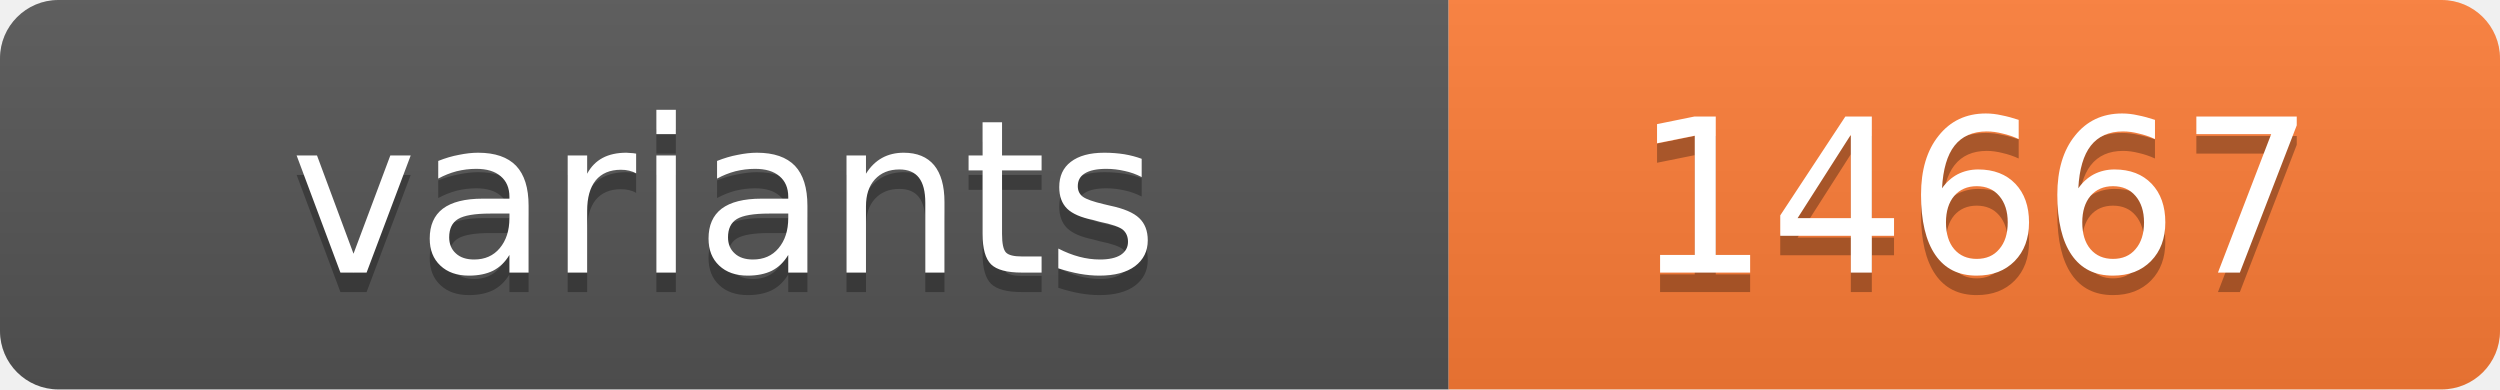
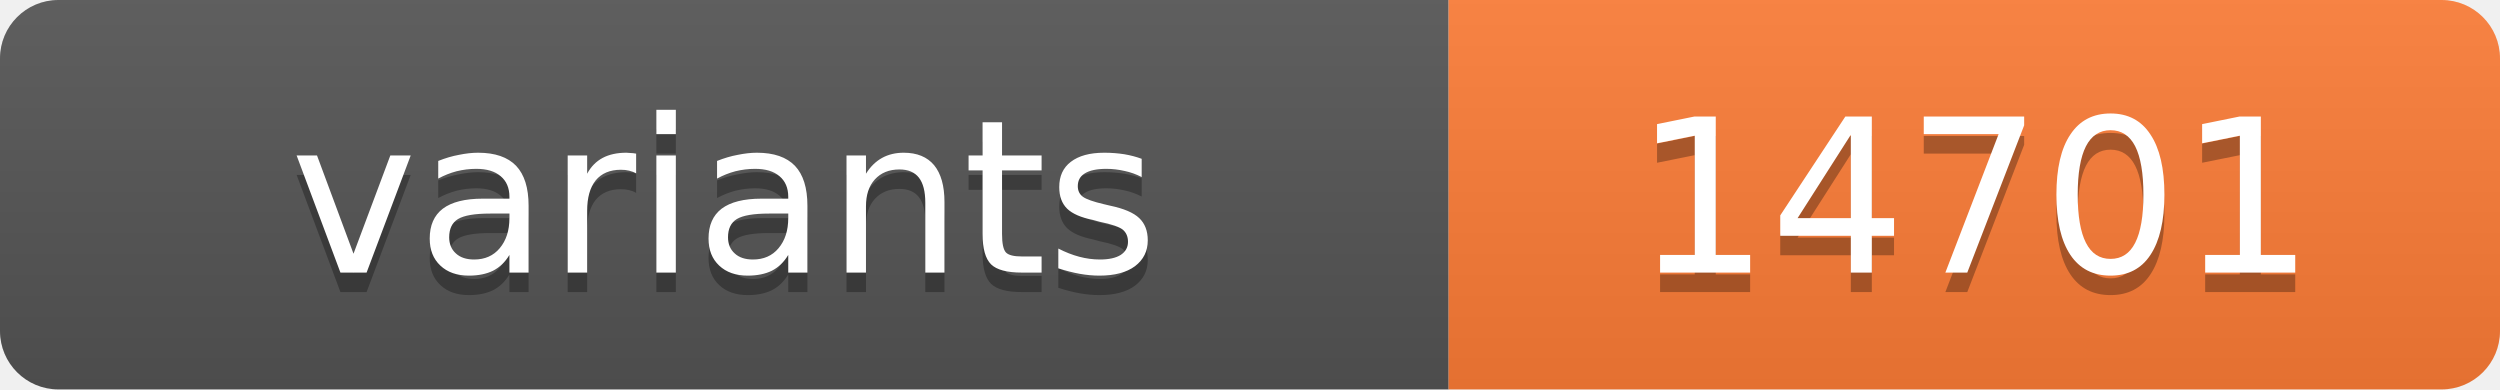
<svg xmlns="http://www.w3.org/2000/svg" width="128.4" height="20">
  <linearGradient id="s" x2="0" y2="100%">
    <stop offset="0" stop-color="#bbb" stop-opacity=".1" />
    <stop offset="1" stop-opacity=".1" />
  </linearGradient>
  <clipPath id="r">
    <rect width="128.4" height="20" rx="3" fill="#fff" />
  </clipPath>
  <g clip-path="url(#r)">
    <rect width="74.4" height="20" fill="#555" />
    <rect x="74.4" width="54.0" height="20" fill="#fe7d37" />
    <rect width="128.4" height="20" fill="url(#s)" />
  </g>
  <g fill="#fff" text-anchor="middle" font-family="Verdana,Geneva,DejaVu Sans,sans-serif" text-rendering="geometricPrecision" font-size="11">
    <text x="37.2" y="15" fill="#010101" fill-opacity=".3">variants</text>
    <text x="37.2" y="14">variants</text>
-     <text x="101.4" y="15" fill="#010101" fill-opacity=".3">14667</text>
-     <text x="101.4" y="14">14667</text>
+     <text x="101.4" y="15" fill="#010101" fill-opacity=".3">14701</text>
+     <text x="101.4" y="14">14701</text>
  </g>
</svg>
